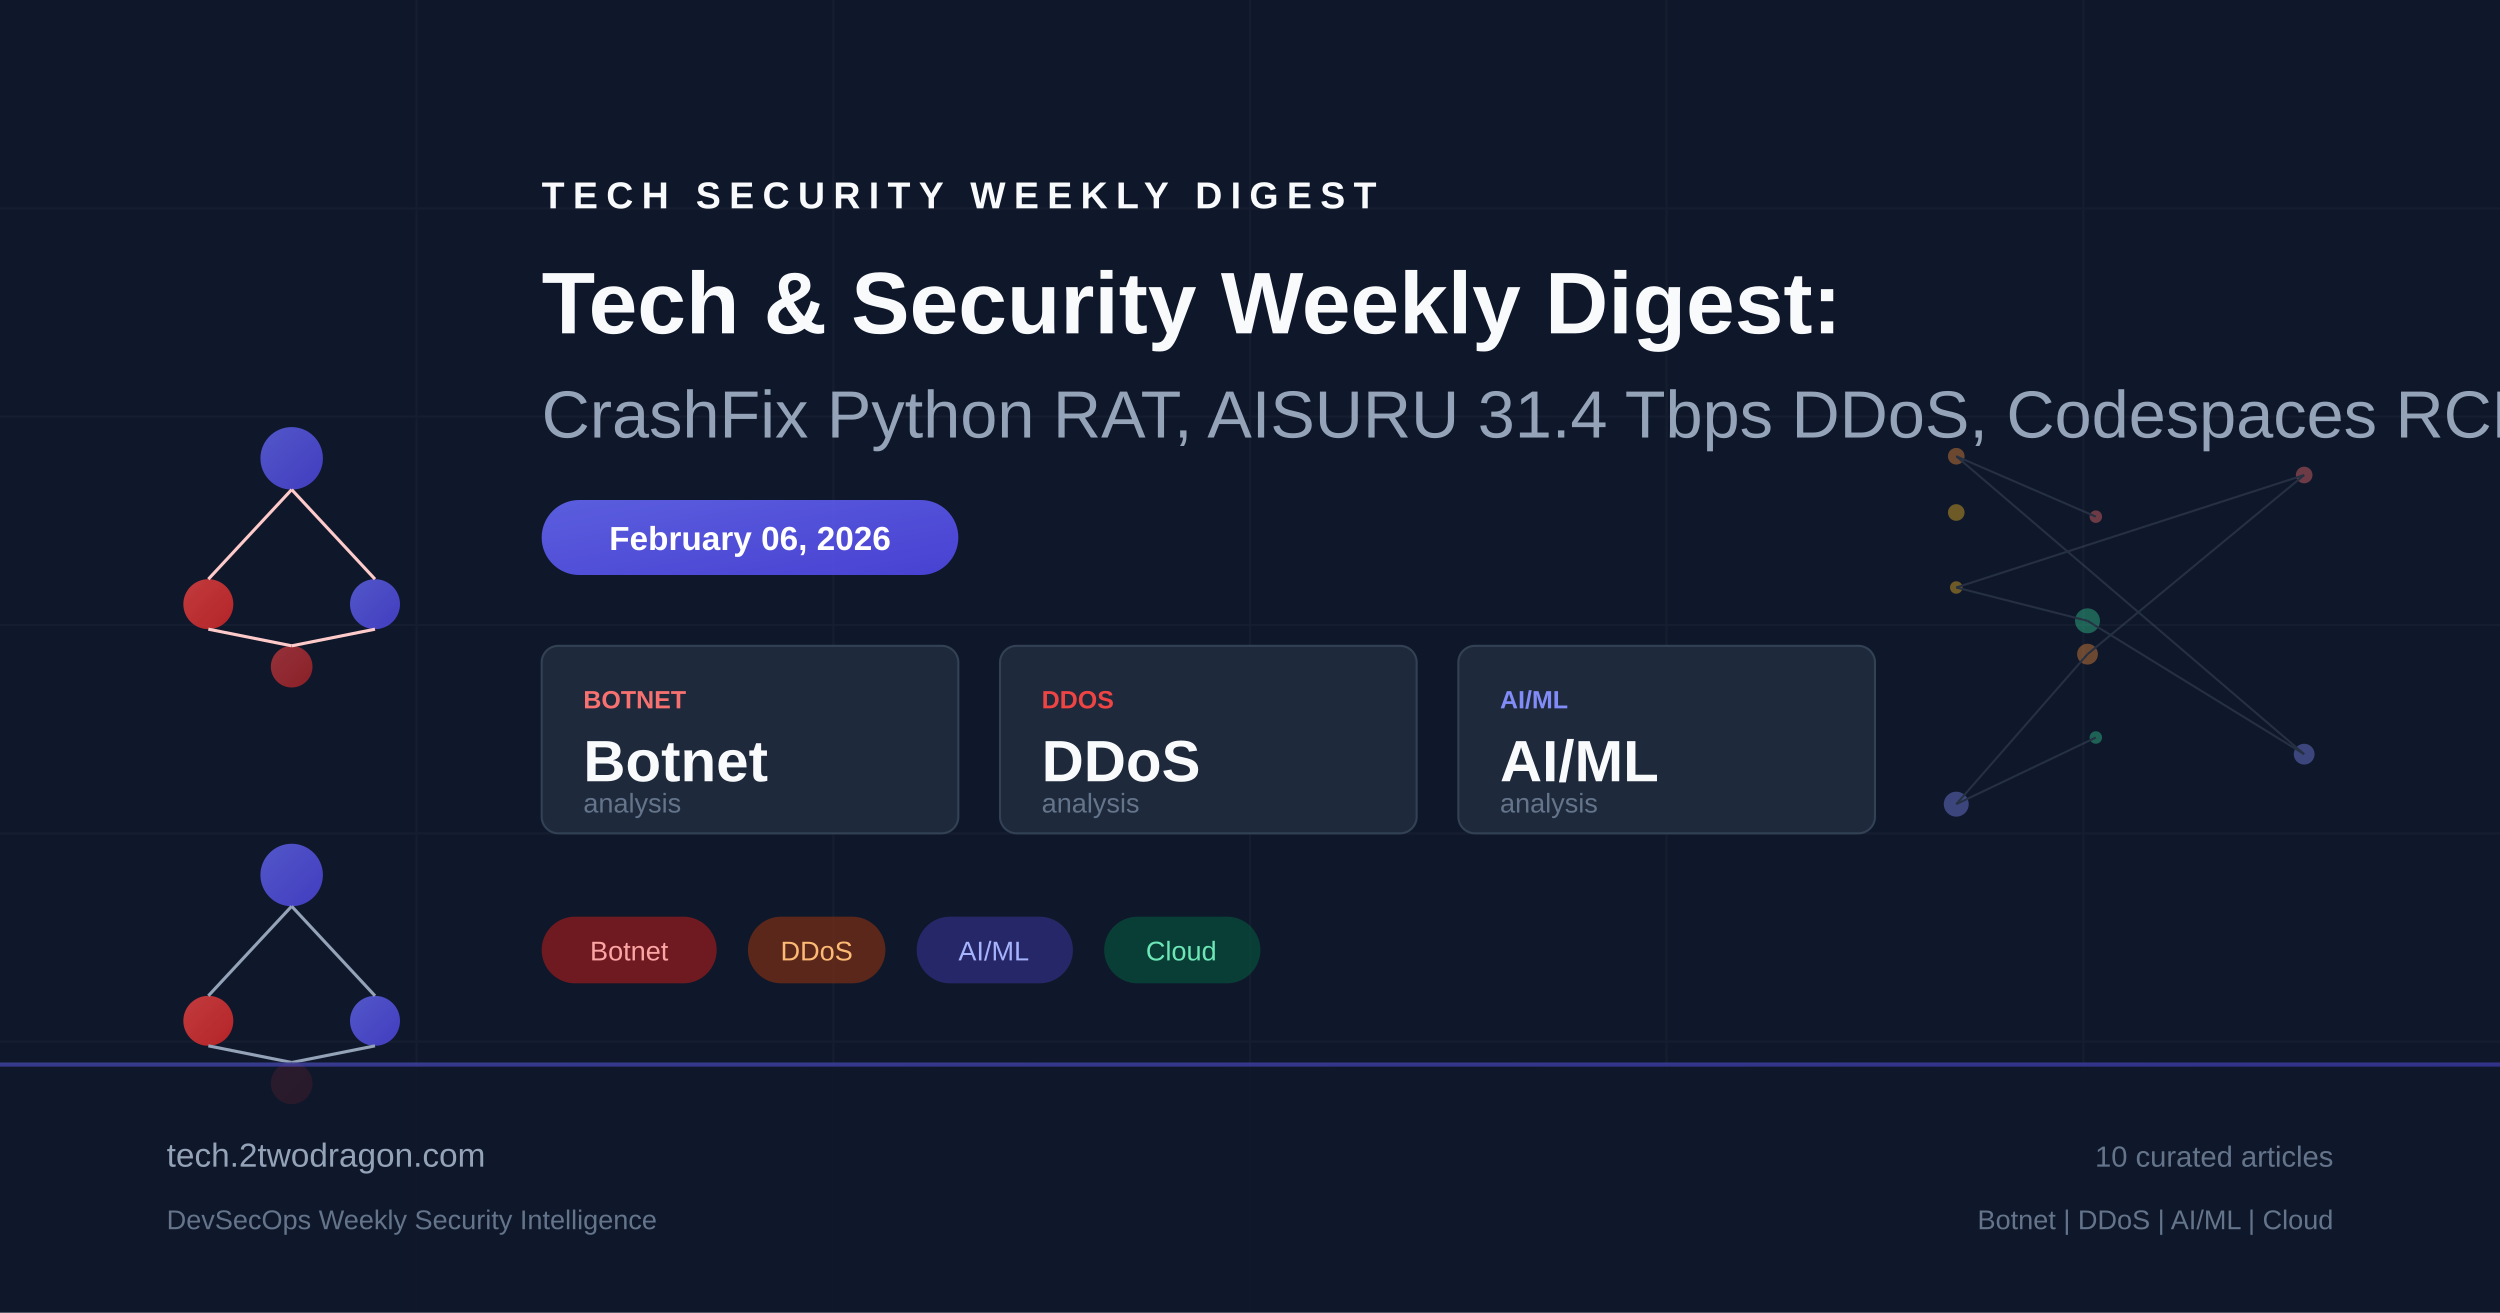
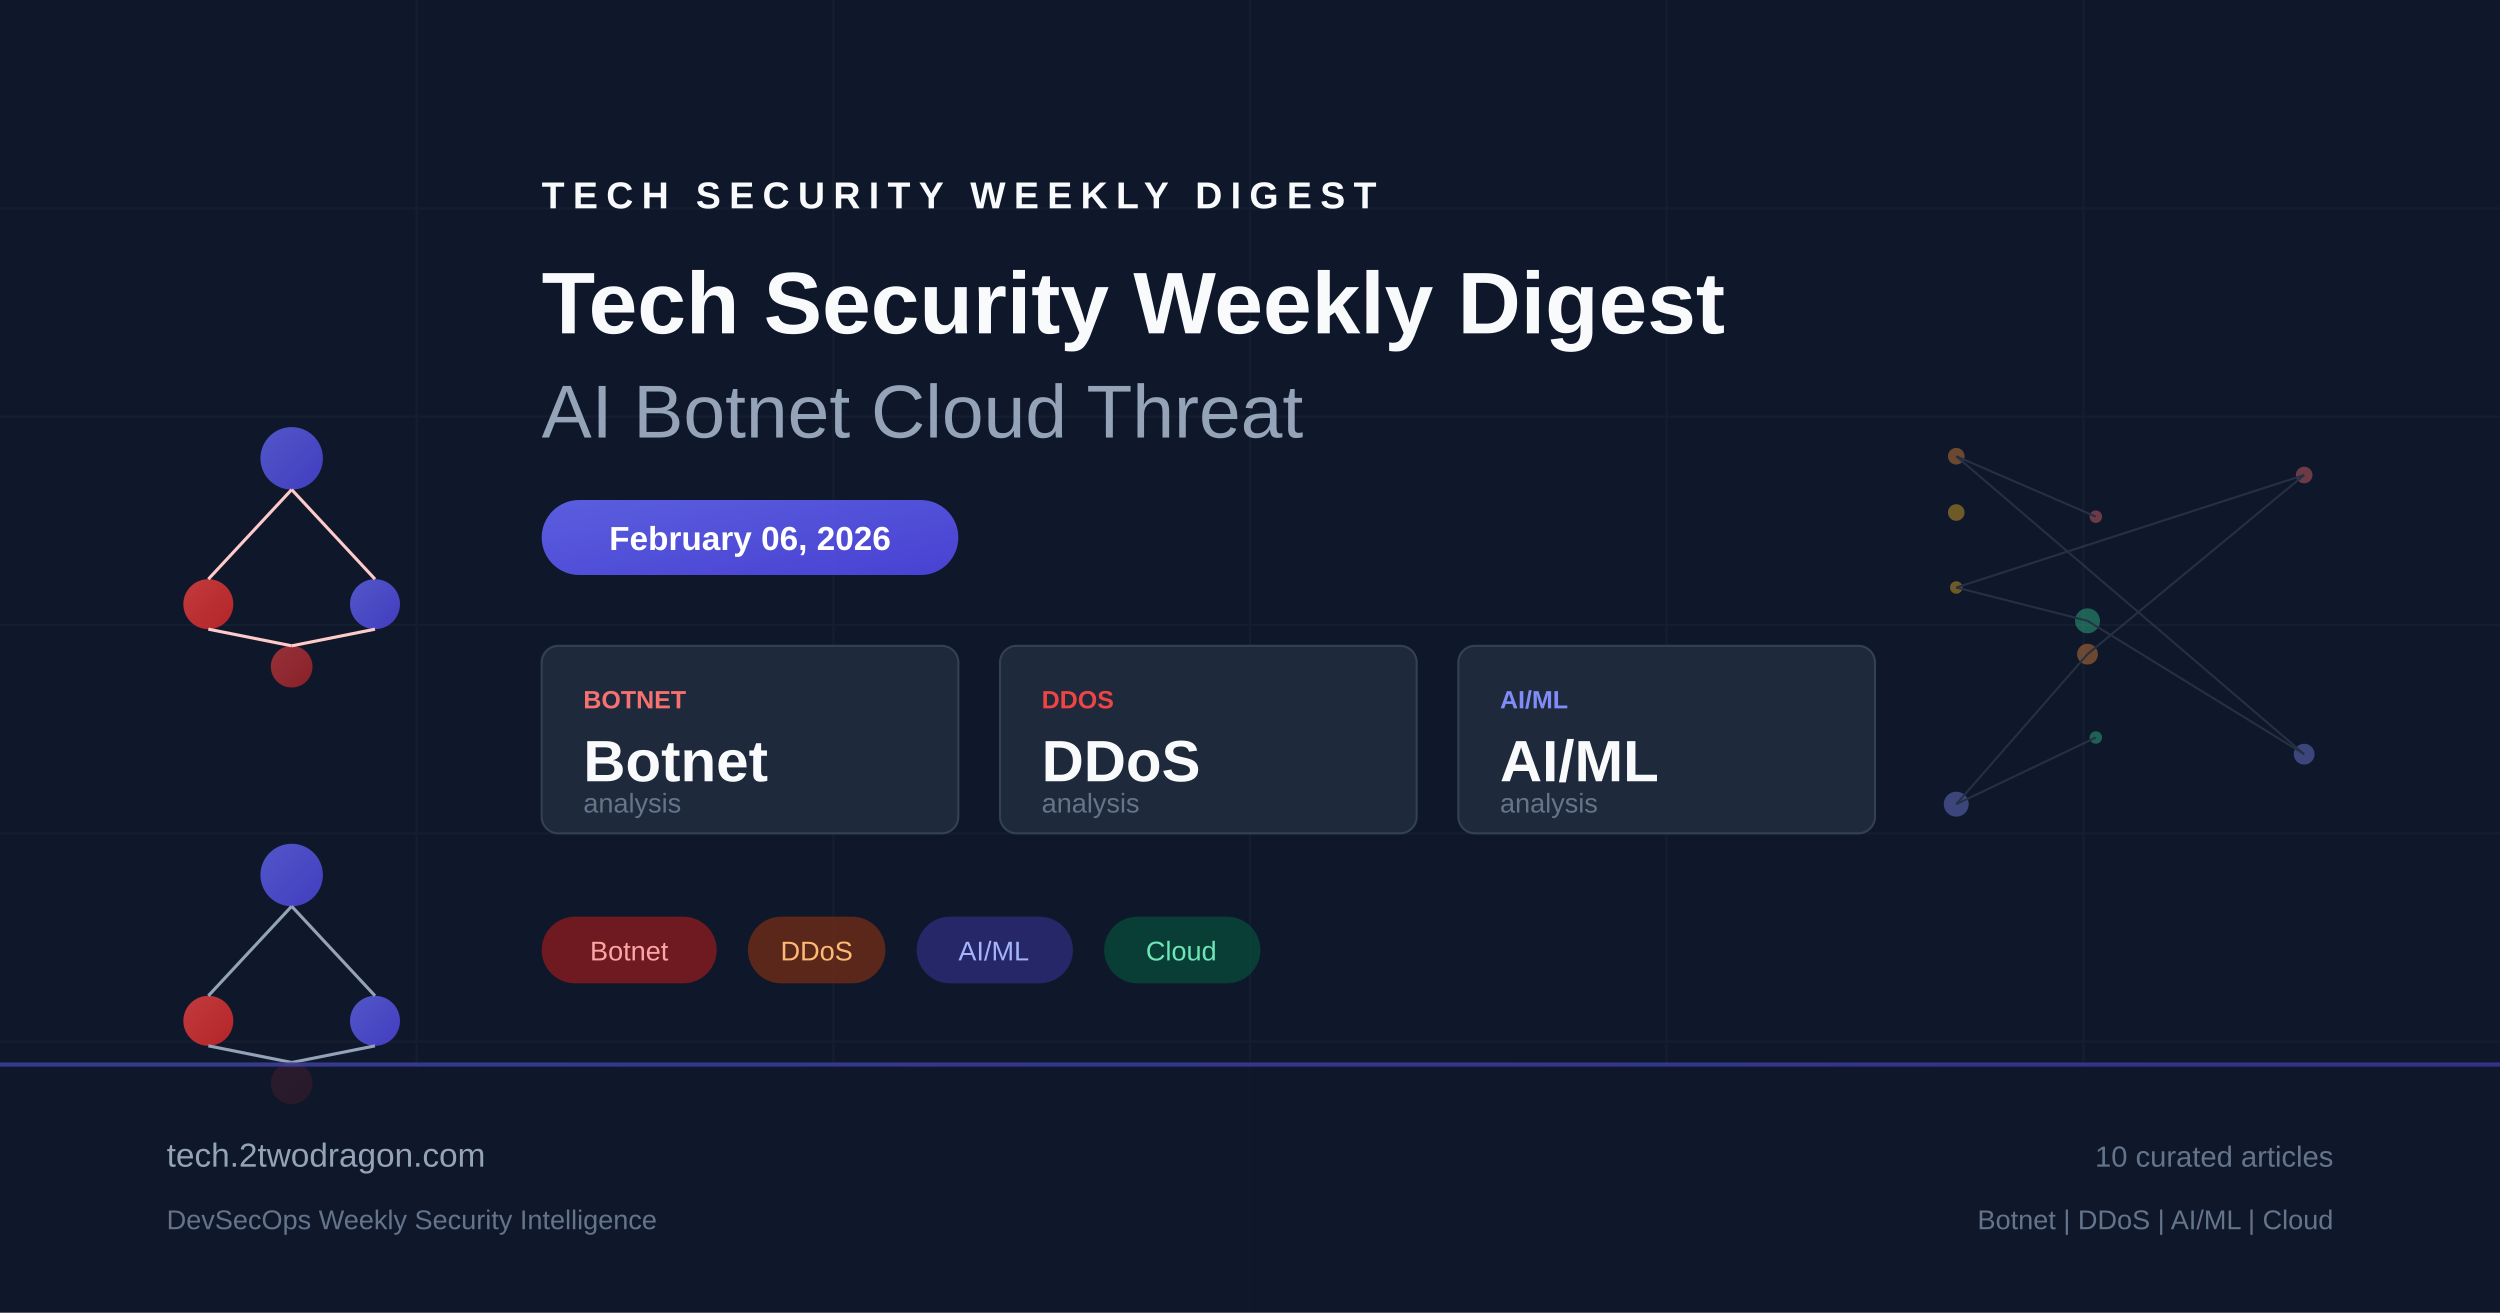
<svg xmlns="http://www.w3.org/2000/svg" viewBox="0 0 1200 630" fill="none">
  <defs>
    <linearGradient id="bg" x1="0" y1="0" x2="1200" y2="630">
      <stop offset="0%" stop-color="#0f172a" />
      <stop offset="50%" stop-color="#1e293b" />
      <stop offset="100%" stop-color="#0f172a" />
    </linearGradient>
    <linearGradient id="accent" x1="0" y1="0" x2="1" y2="1">
      <stop offset="0%" stop-color="#6366f1" />
      <stop offset="100%" stop-color="#4f46e5" />
    </linearGradient>
    <linearGradient id="accent2" x1="0" y1="0" x2="1" y2="1">
      <stop offset="0%" stop-color="#ef4444" />
      <stop offset="100%" stop-color="#dc2626" />
    </linearGradient>
  </defs>
  <rect width="1200" height="630" fill="url(#bg)" />
  <g opacity="0.05" stroke="#94a3b8" stroke-width="1">
    <line x1="0" y1="100" x2="1200" y2="100" />
    <line x1="0" y1="200" x2="1200" y2="200" />
    <line x1="0" y1="300" x2="1200" y2="300" />
    <line x1="0" y1="400" x2="1200" y2="400" />
    <line x1="0" y1="500" x2="1200" y2="500" />
    <line x1="200" y1="0" x2="200" y2="630" />
    <line x1="400" y1="0" x2="400" y2="630" />
    <line x1="600" y1="0" x2="600" y2="630" />
    <line x1="800" y1="0" x2="800" y2="630" />
    <line x1="1000" y1="0" x2="1000" y2="630" />
  </g>
  <g transform="translate(80, 180)">
    <circle cx="60" cy="40" r="15" fill="url(#accent)" opacity="0.8" />
    <circle cx="20" cy="110" r="12" fill="url(#accent2)" opacity="0.8" />
    <circle cx="100" cy="110" r="12" fill="url(#accent)" opacity="0.8" />
    <circle cx="60" cy="140" r="10" fill="url(#accent2)" opacity="0.6" />
    <line x1="60" y1="55" x2="20" y2="98" stroke="#fecaca" stroke-width="1.5" />
    <line x1="60" y1="55" x2="100" y2="98" stroke="#fecaca" stroke-width="1.5" />
    <line x1="20" y1="122" x2="60" y2="130" stroke="#fecaca" stroke-width="1.5" />
    <line x1="100" y1="122" x2="60" y2="130" stroke="#fecaca" stroke-width="1.5" />
  </g>
  <g transform="translate(80, 380)">
    <circle cx="60" cy="40" r="15" fill="url(#accent)" opacity="0.8" />
    <circle cx="20" cy="110" r="12" fill="url(#accent2)" opacity="0.8" />
    <circle cx="100" cy="110" r="12" fill="url(#accent)" opacity="0.8" />
    <circle cx="60" cy="140" r="10" fill="url(#accent2)" opacity="0.6" />
    <line x1="60" y1="55" x2="20" y2="98" stroke="#94a3b8" stroke-width="1.5" />
    <line x1="60" y1="55" x2="100" y2="98" stroke="#94a3b8" stroke-width="1.5" />
    <line x1="20" y1="122" x2="60" y2="130" stroke="#94a3b8" stroke-width="1.5" />
    <line x1="100" y1="122" x2="60" y2="130" stroke="#94a3b8" stroke-width="1.5" />
  </g>
  <g transform="translate(260, 100)">
    <text x="0" y="0" fill="#f8fafc" font-family="Arial, sans-serif" font-size="18" font-weight="bold" letter-spacing="4">TECH SECURITY WEEKLY DIGEST</text>
-     <text x="0" y="60" fill="#f8fafc" font-family="Arial, sans-serif" font-size="42" font-weight="bold">Tech &amp; Security Weekly Digest:</text>
-     <text x="0" y="110" fill="#94a3b8" font-family="Arial, sans-serif" font-size="32" font-weight="300">CrashFix Python RAT, AISURU 31.4 Tbps DDoS, Codespaces RCE</text>
+     <text x="0" y="60" fill="#f8fafc" font-family="Arial, sans-serif" font-size="42" font-weight="bold">Tech Security Weekly Digest</text>
+     <text x="0" y="110" fill="#94a3b8" font-family="Arial, sans-serif" font-size="36" font-weight="300">AI Botnet Cloud Threat</text>
  </g>
  <rect x="260" y="240" width="200" height="36" rx="18" fill="url(#accent)" opacity="0.9" />
  <text x="360" y="264" text-anchor="middle" fill="white" font-family="Arial, sans-serif" font-size="16" font-weight="bold">February 06, 2026</text>
  <g transform="translate(260, 310)">
    <rect x="0" y="0" width="200" height="90" rx="8" fill="#1e293b" stroke="#334155" stroke-width="1" />
    <text x="20" y="30" fill="#f87171" font-family="Arial, sans-serif" font-size="12" font-weight="bold">BOTNET</text>
    <text x="20" y="65" fill="#f8fafc" font-family="Arial, sans-serif" font-size="28" font-weight="bold">Botnet</text>
    <text x="20" y="80" fill="#64748b" font-family="Arial, sans-serif" font-size="13">analysis</text>
    <rect x="220" y="0" width="200" height="90" rx="8" fill="#1e293b" stroke="#334155" stroke-width="1" />
    <text x="240" y="30" fill="#ef4444" font-family="Arial, sans-serif" font-size="12" font-weight="bold">DDOS</text>
    <text x="240" y="65" fill="#f8fafc" font-family="Arial, sans-serif" font-size="28" font-weight="bold">DDoS</text>
    <text x="240" y="80" fill="#64748b" font-family="Arial, sans-serif" font-size="13">analysis</text>
    <rect x="440" y="0" width="200" height="90" rx="8" fill="#1e293b" stroke="#334155" stroke-width="1" />
    <text x="460" y="30" fill="#818cf8" font-family="Arial, sans-serif" font-size="12" font-weight="bold">AI/ML</text>
    <text x="460" y="65" fill="#f8fafc" font-family="Arial, sans-serif" font-size="28" font-weight="bold">AI/ML</text>
    <text x="460" y="80" fill="#64748b" font-family="Arial, sans-serif" font-size="13">analysis</text>
  </g>
  <g transform="translate(260, 440)">
    <rect x="0" y="0" width="84" height="32" rx="16" fill="#991b1b" opacity="0.7" />
    <text x="42" y="21" text-anchor="middle" fill="#fca5a5" font-family="Arial, sans-serif" font-size="13">Botnet</text>
    <rect x="99" y="0" width="66" height="32" rx="16" fill="#7c2d12" opacity="0.7" />
    <text x="132" y="21" text-anchor="middle" fill="#fdba74" font-family="Arial, sans-serif" font-size="13">DDoS</text>
    <rect x="180" y="0" width="75" height="32" rx="16" fill="#312e81" opacity="0.7" />
    <text x="217" y="21" text-anchor="middle" fill="#a5b4fc" font-family="Arial, sans-serif" font-size="13">AI/ML</text>
    <rect x="270" y="0" width="75" height="32" rx="16" fill="#064e3b" opacity="0.7" />
    <text x="307" y="21" text-anchor="middle" fill="#6ee7b7" font-family="Arial, sans-serif" font-size="13">Cloud</text>
  </g>
  <g transform="translate(900, 180)" opacity="0.4">
    <circle cx="106" cy="68" r="3" fill="#f87171" />
    <circle cx="39" cy="39" r="4" fill="#fb923c" />
    <circle cx="206" cy="182" r="5" fill="#818cf8" />
    <circle cx="102" cy="118" r="6" fill="#34d399" />
    <circle cx="39" cy="102" r="3" fill="#fbbf24" />
    <circle cx="206" cy="48" r="4" fill="#f87171" />
    <circle cx="102" cy="134" r="5" fill="#fb923c" />
    <circle cx="39" cy="206" r="6" fill="#818cf8" />
    <circle cx="106" cy="174" r="3" fill="#34d399" />
    <circle cx="39" cy="66" r="4" fill="#fbbf24" />
    <line x1="106" y1="68" x2="39" y2="39" stroke="#475569" stroke-width="1" />
    <line x1="39" y1="39" x2="206" y2="182" stroke="#475569" stroke-width="1" />
    <line x1="206" y1="182" x2="102" y2="118" stroke="#475569" stroke-width="1" />
    <line x1="102" y1="118" x2="39" y2="102" stroke="#475569" stroke-width="1" />
    <line x1="39" y1="102" x2="206" y2="48" stroke="#475569" stroke-width="1" />
    <line x1="206" y1="48" x2="102" y2="134" stroke="#475569" stroke-width="1" />
    <line x1="102" y1="134" x2="39" y2="206" stroke="#475569" stroke-width="1" />
    <line x1="39" y1="206" x2="106" y2="174" stroke="#475569" stroke-width="1" />
  </g>
  <rect x="0" y="510" width="1200" height="120" fill="#0f172a" opacity="0.8" />
  <rect x="0" y="510" width="1200" height="2" fill="url(#accent)" opacity="0.5" />
  <text x="80" y="560" fill="#94a3b8" font-family="Arial, sans-serif" font-size="16">tech.2twodragon.com</text>
  <text x="80" y="590" fill="#64748b" font-family="Arial, sans-serif" font-size="13">DevSecOps Weekly Security Intelligence</text>
  <text x="1120" y="560" text-anchor="end" fill="#64748b" font-family="Arial, sans-serif" font-size="14">10 curated articles</text>
  <text x="1120" y="590" text-anchor="end" fill="#64748b" font-family="Arial, sans-serif" font-size="13">Botnet | DDoS | AI/ML | Cloud</text>
</svg>
